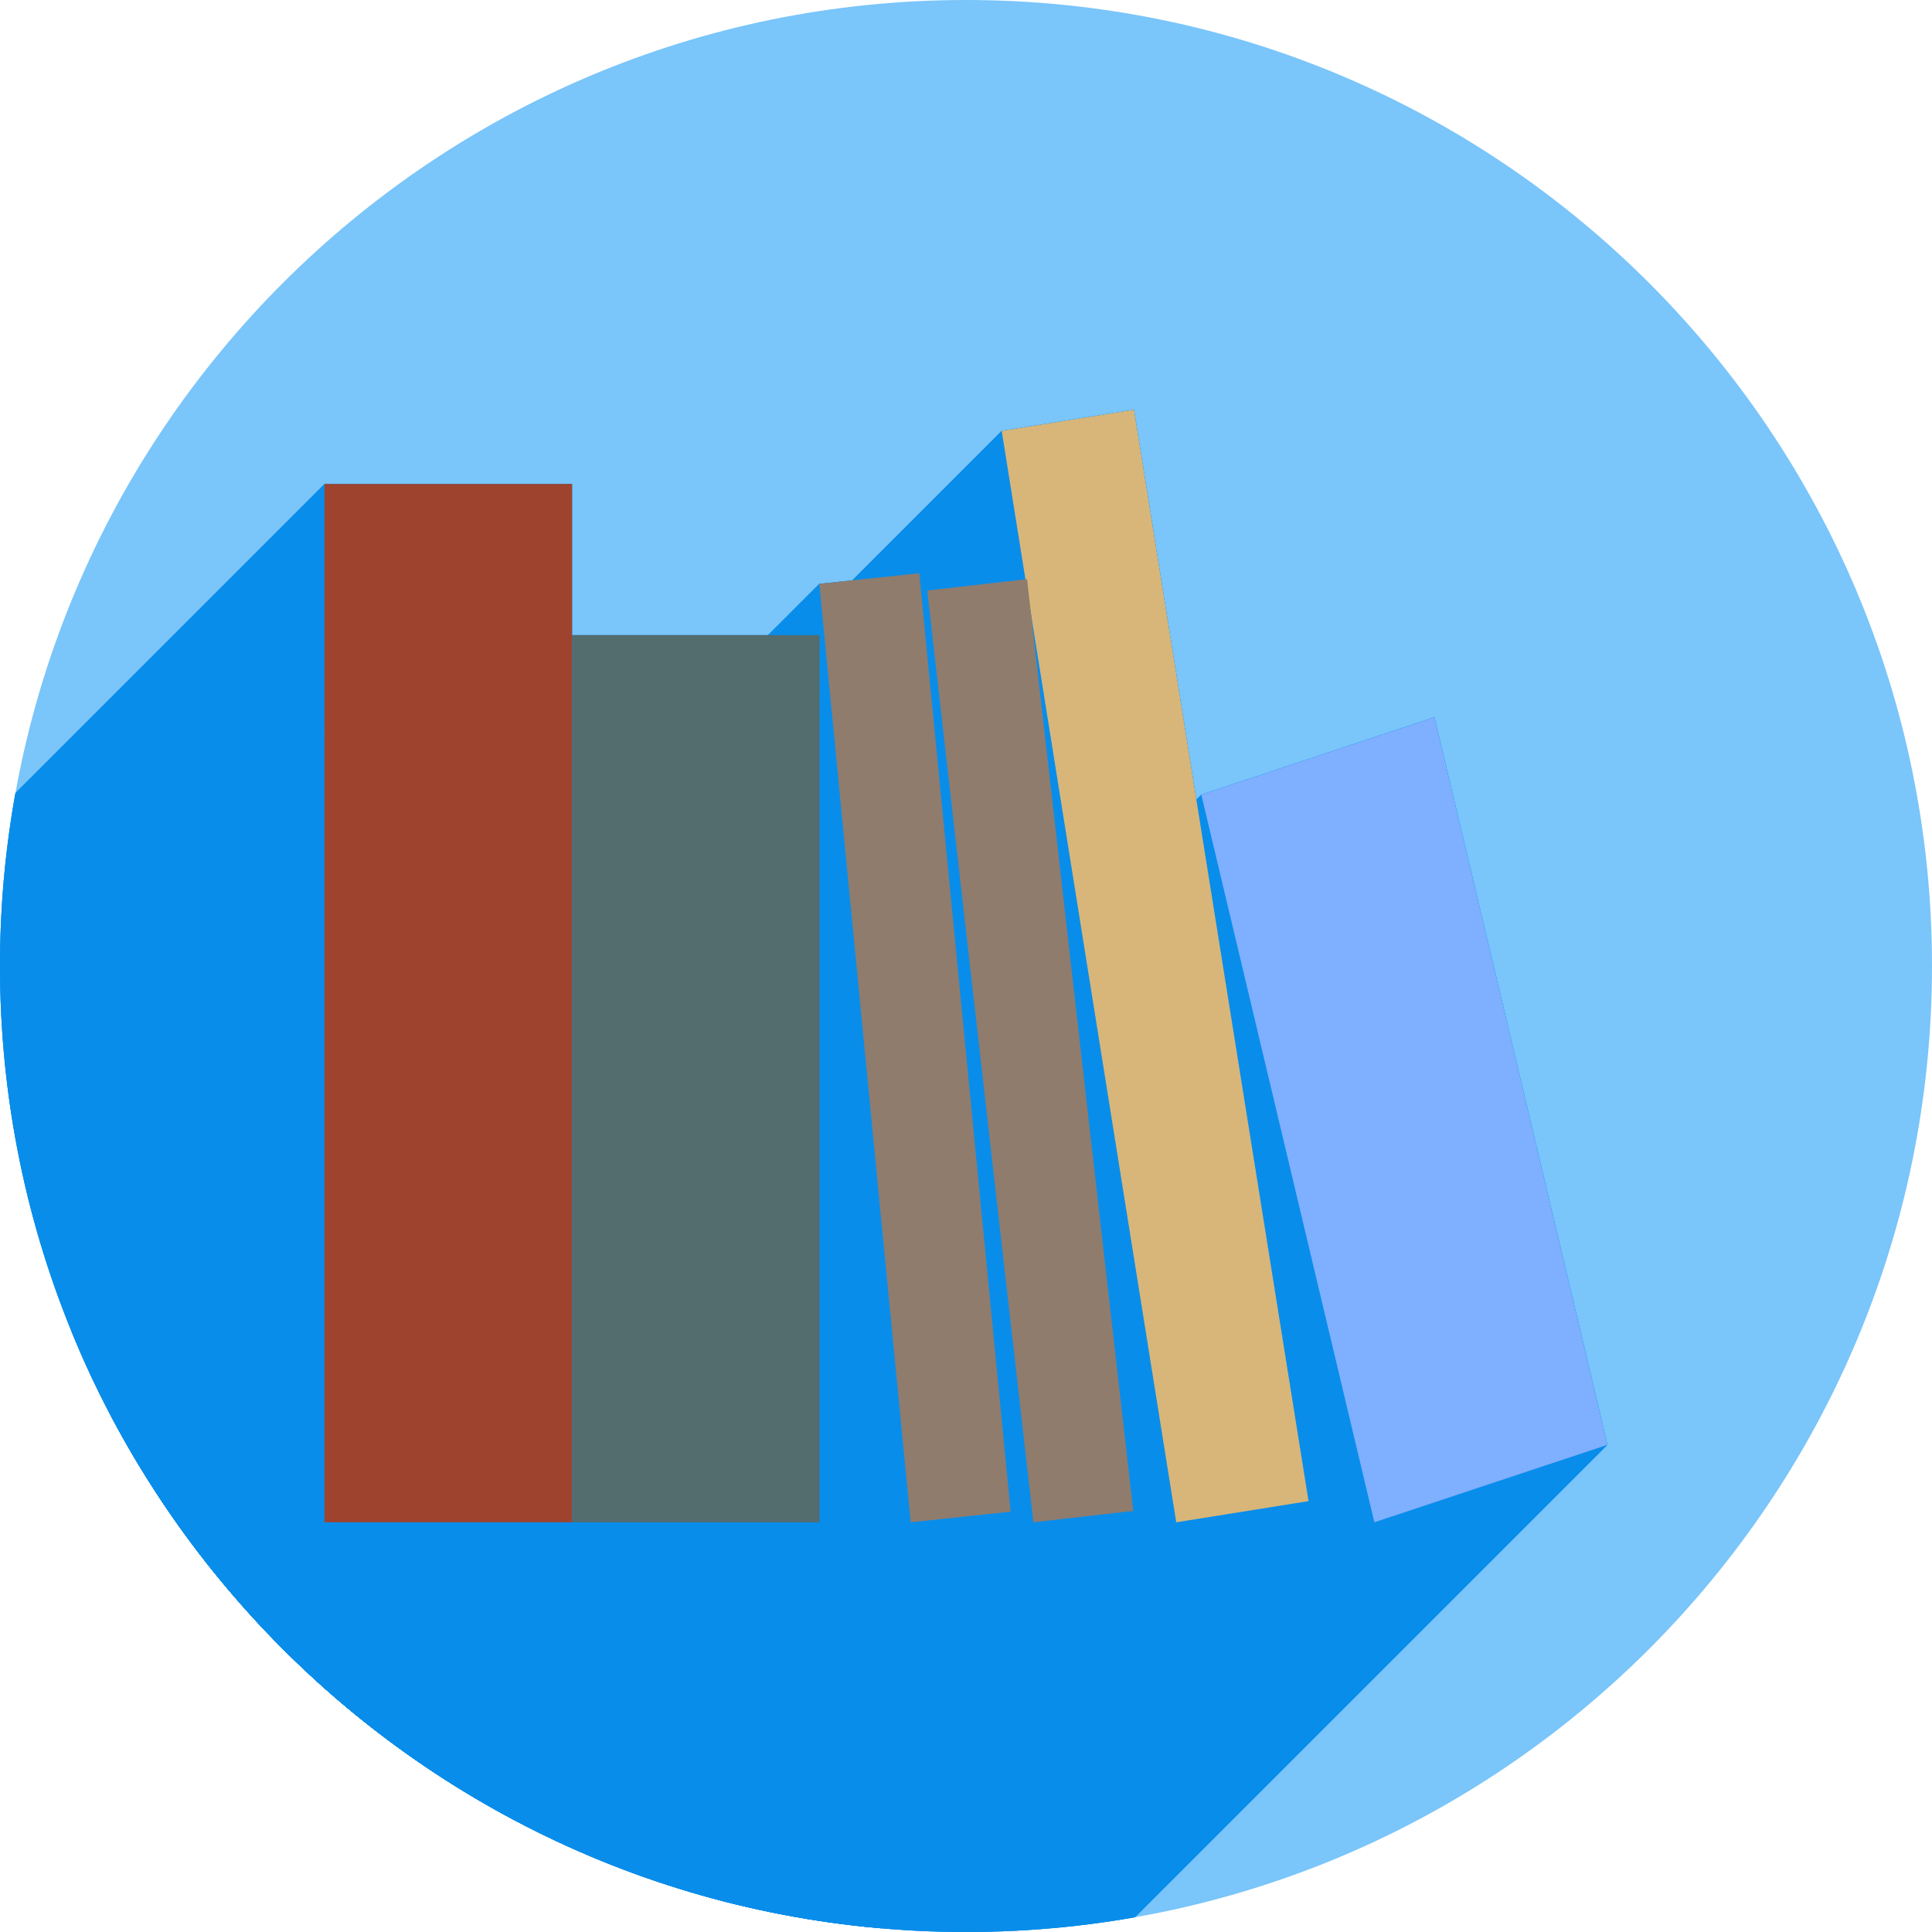
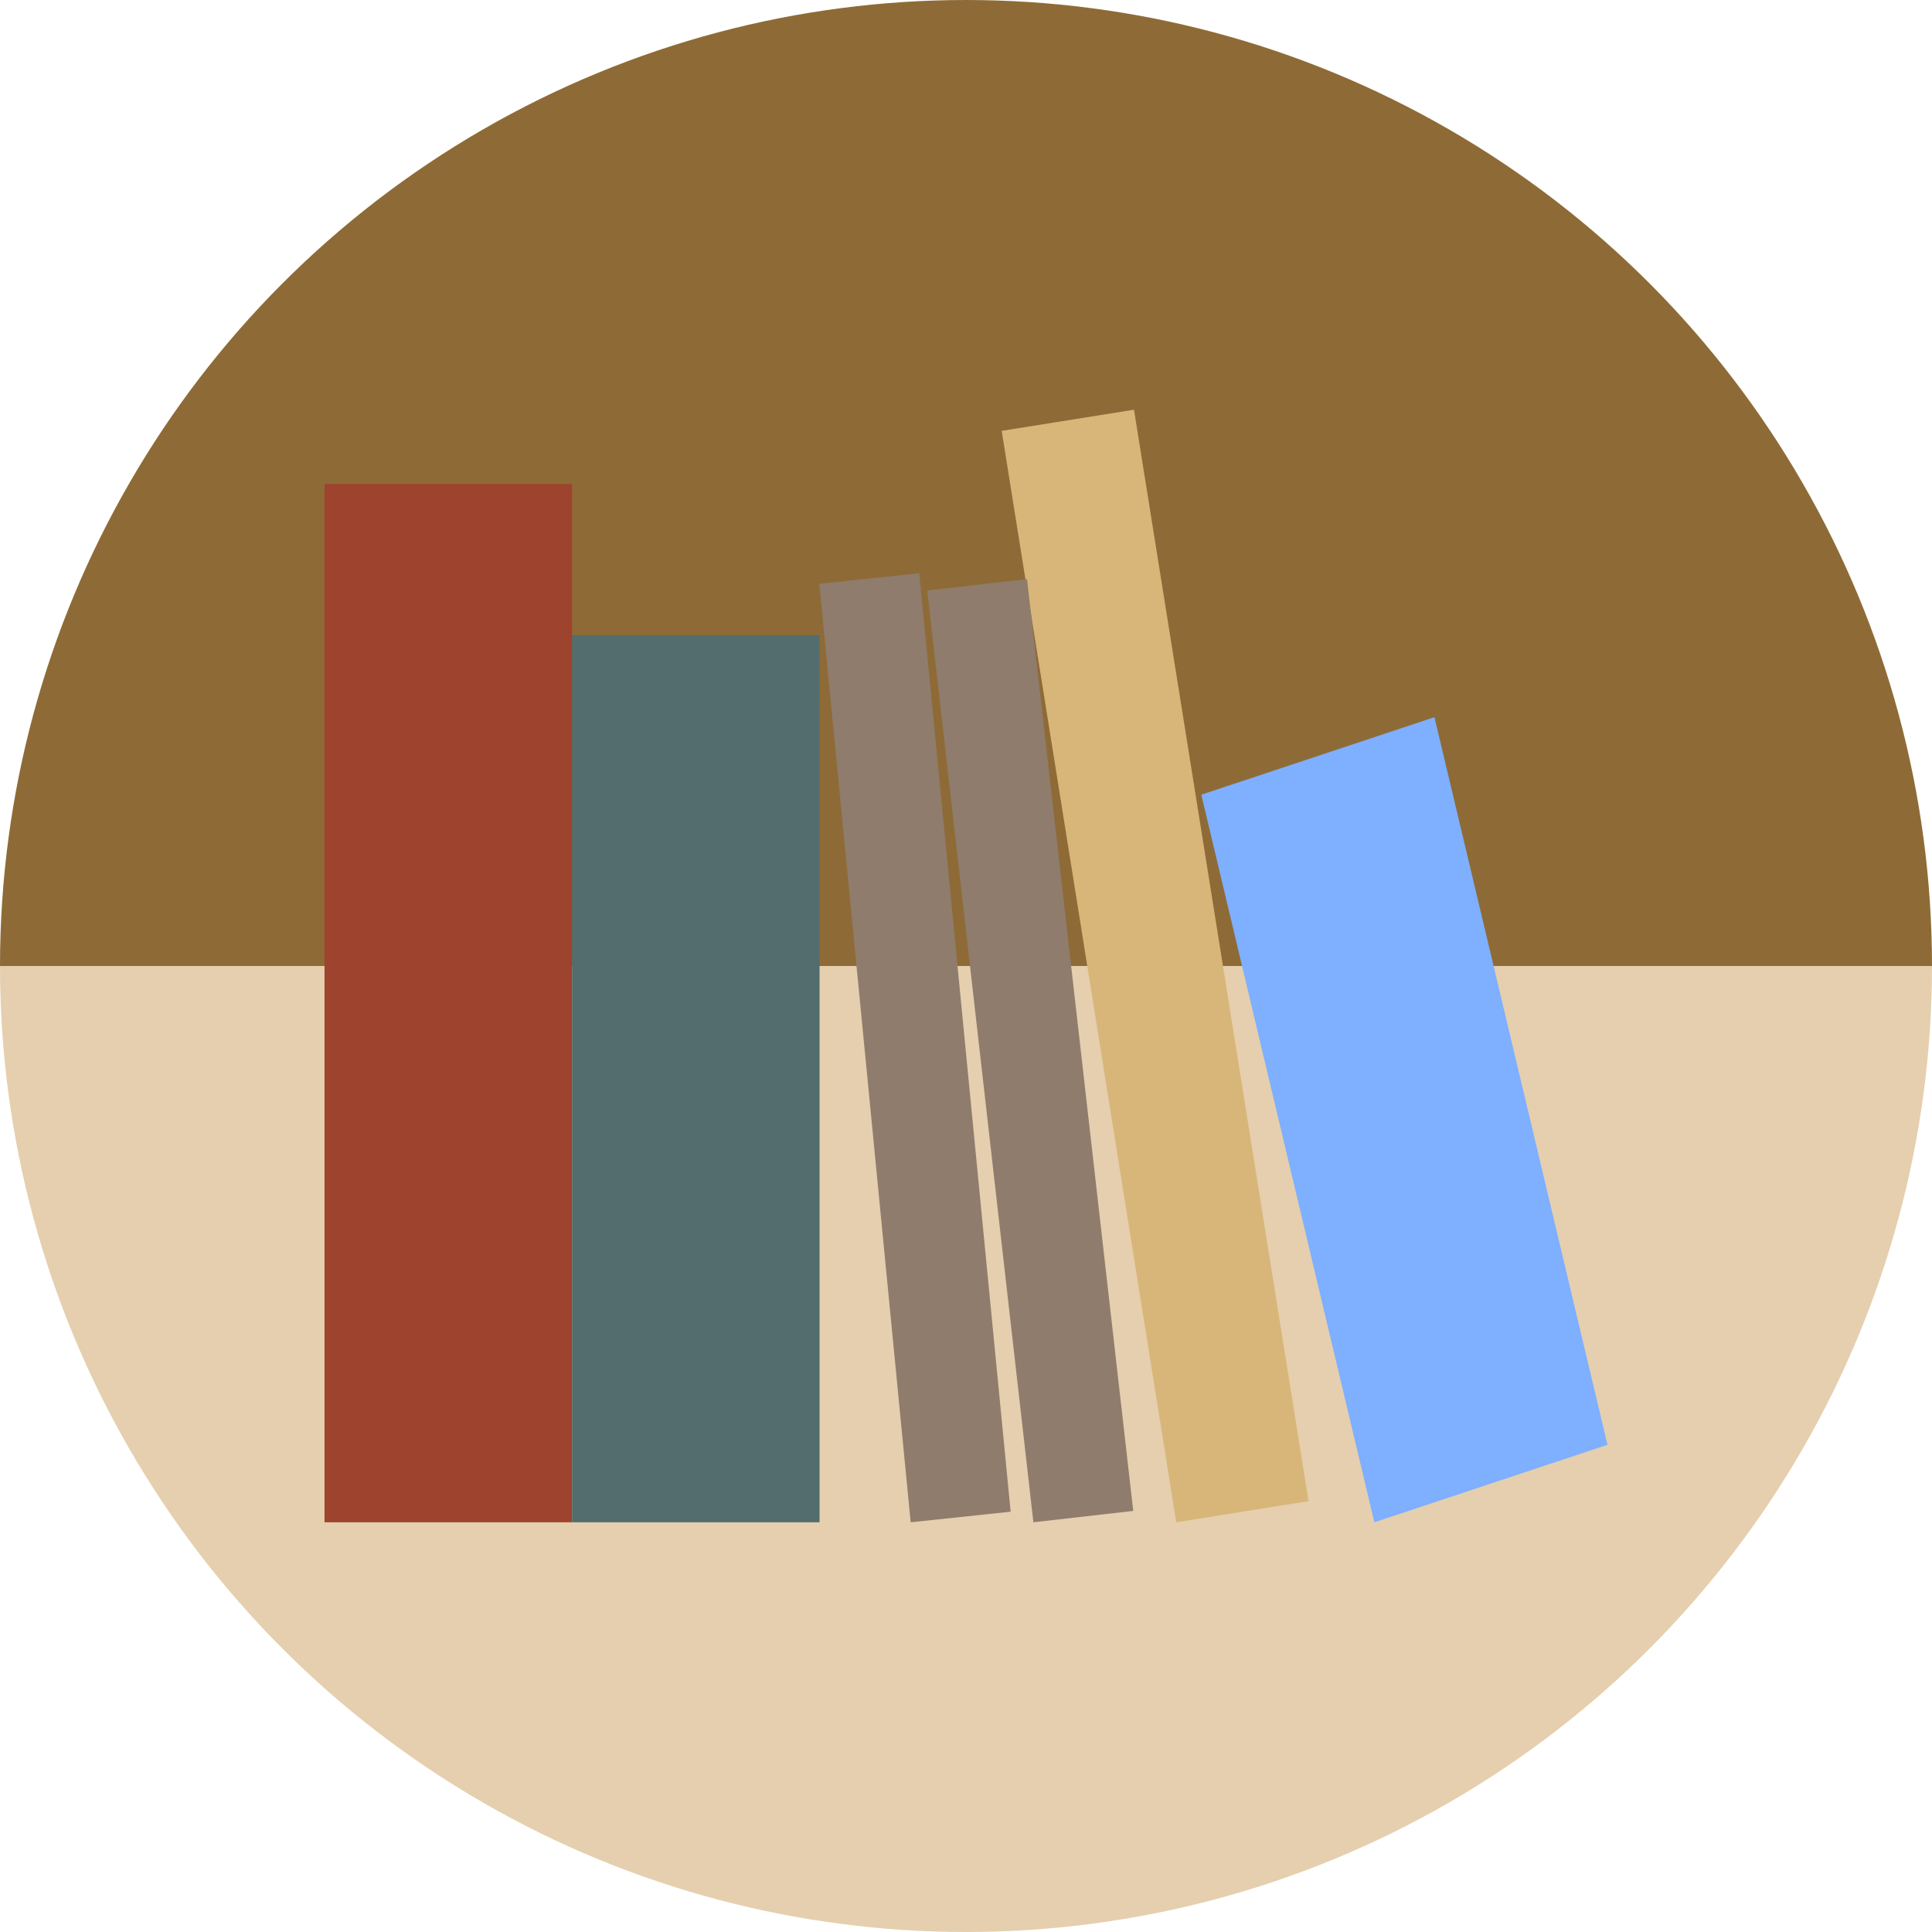
<svg xmlns="http://www.w3.org/2000/svg" width="256" height="256" viewBox="0 0 256 256" id="svg2" version="1.1">
  <defs id="defs4">
    <clipPath clipPathUnits="userSpaceOnUse" id="clipPath5002">
      <g id="g5004">
        <path transform="translate(0,796.3622)" id="path5006" d="M 88.118,249.435 C 46.103,235.291 14.771,201.687 4.134,159.361 1.338,148.236 0.923,144.163 0.926,127.889 0.928,117.472 1.134,112.014 1.658,108.541 4.465,89.913 12.177,70.638 23.043,55.086 c 3.959,-5.666 8.345,-10.931 9.102,-10.926 0.328,0.002 10.489,18.31 22.579,40.683 12.09,22.373 22.375,41.335 22.854,42.136 0.479,0.802 0.925,2.441 0.99,3.643 0.343,6.316 2.524,14.21 5.642,20.423 2.954,5.887 5.065,8.733 10.435,14.067 6.714,6.67 12.889,10.286 21.732,12.729 3.166,0.874 5.105,1.05 11.575,1.05 8.826,0 12.602,-0.762 19.264,-3.887 2.046,-0.96 3.937,-1.665 4.202,-1.568 0.265,0.097 -11.056,17.665 -25.157,39.038 l -25.639,38.861 -3.094,0.112 c -2.555,0.093 -4.195,-0.258 -9.409,-2.014 z" style="fill:#0f9d58;fill-opacity:1;stroke:none;stroke-width:4.858;stroke-linejoin:round;stroke-miterlimit:4;stroke-dasharray:none;stroke-opacity:1" />
        <path id="path5008" d="m 112.36,1051.517 c -10.001,-1.45 -12.156,-1.82 -12.532,-2.156 -0.249,-0.222 1.738,-3.748 4.55,-8.072 7.166,-11.021 49.772,-74.648 50.259,-75.055 3.575,-2.992 8.635,-8.041 10.575,-10.554 3.362,-4.353 7.558,-12.914 9.065,-18.494 6.193,-22.925 -2.593,-47.152 -21.7,-59.837 l -2.961,-1.966 17.025,0.296 c 9.364,0.163 31.17,0.434 48.459,0.603 l 31.435,0.307 1.546,4.189 c 2.246,6.086 4.678,15.095 5.935,21.982 1.525,8.36 1.925,28.859 0.739,37.828 -3.08,23.278 -12.813,45.72 -27.802,64.106 -20.476,25.117 -51.46,42.197 -84.146,46.389 -5.312,0.681 -26.646,0.986 -30.446,0.436 z" style="fill:#f4b400;fill-opacity:1;stroke:none;stroke-width:4.858;stroke-linejoin:round;stroke-miterlimit:4;stroke-dasharray:none;stroke-opacity:1" />
        <path transform="translate(0,796.3622)" id="path5010" d="M 67.99,108.873 C 41.284,59.576 33.29,45.149 32.234,44.345 31.651,43.901 32.811,42.55 38.696,36.815 53.436,22.45 68.809,13.041 87.839,6.736 101.687,2.148 112.582,0.437 127.951,0.437 c 21.31,0 37.805,3.81 56.835,13.126 25.294,12.383 46.194,33.579 58.52,59.346 1.611,3.369 2.93,6.372 2.93,6.675 0,0.56 -10.549,0.495 -71.165,-0.437 l -24.288,-0.374 -3.931,-1.764 c -6.757,-3.033 -10.646,-3.84 -18.658,-3.868 -5.03,-0.018 -7.979,0.208 -10.316,0.788 -14.508,3.604 -26.283,12.948 -33.292,26.419 -3.585,6.891 -5.247,13.082 -6.332,23.583 l -0.337,3.267 -9.927,-18.326 z" style="fill:#db4437;fill-opacity:1;stroke:none;stroke-width:10;stroke-linejoin:round;stroke-miterlimit:4;stroke-dasharray:none;stroke-opacity:1" />
      </g>
    </clipPath>
    <clipPath id="clipPath4271" clipPathUnits="userSpaceOnUse">
      <circle r="128" cy="128" cx="128" id="circle4273" style="fill:#292929;fill-opacity:0.26;stroke:none;stroke-width:10;stroke-linejoin:round;stroke-miterlimit:4;stroke-dasharray:none;stroke-opacity:0.259" />
    </clipPath>
    <clipPath clipPathUnits="userSpaceOnUse" id="clipPath4363">
      <circle r="128" cy="924.362" cx="128" id="circle4365" style="fill:#4285f4;fill-opacity:1;stroke:none;stroke-width:10;stroke-linejoin:round;stroke-miterlimit:4;stroke-dasharray:none;stroke-opacity:0.259" />
    </clipPath>
    <clipPath id="clipPath4452" clipPathUnits="userSpaceOnUse">
      <circle r="128" cy="924.362" cx="128" id="circle4454" style="fill:#4285f4;fill-opacity:1;stroke:none;stroke-width:10;stroke-linejoin:round;stroke-miterlimit:4;stroke-dasharray:none;stroke-opacity:0.259" />
    </clipPath>
    <clipPath id="clipPath4980" clipPathUnits="userSpaceOnUse">
      <path style="opacity:0.91;fill:#38bae1;fill-opacity:1;stroke:none;stroke-width:0;stroke-linecap:round;stroke-linejoin:round;stroke-miterlimit:4;stroke-dasharray:none;stroke-opacity:1;filter:url(#filter4298)" d="m 10.421,864.272 42.535,-0.091 21.267,-0.046 c 7.245,-0.015 14.491,-0.03 21.736,-0.046 8.395,-10.588 10.292,-15.477 14.085,-17.717 3.793,-2.24 9.482,-1.832 25.46,-1.827 23.366,-0.007 109.606,-0.678 109.606,-0.678 l -0.088,12.152 -0.088,12.152 -0.088,12.152 -0.088,12.152 -0.088,12.152 -0.088,12.152 -0.088,12.152 -0.088,12.152 -0.088,12.152 -0.088,12.152 -0.088,12.152 -0.088,12.152 -0.088,12.152 -0.088,12.152 c 0,0 0.594,8.159 -0.088,12.152 -0.582,3.408 -0.78,7.518 -3.37,9.807 -2.831,2.503 -7.334,1.952 -11.093,2.344 -4.766,0.498 -14.375,0 -14.375,0 l -14.375,0 -14.375,0 -14.375,0 -14.375,0 -14.375,0 -14.375,0 -14.375,0 -14.375,0 -14.375,0 c 0,0 -9.583,0 -14.375,0 -4.792,0 -9.583,0 -14.375,0 -4.792,0 -9.501,0.094 -14.375,0 -4.874,-0.093 -10.854,0.062 -15.031,-0.571 -4.177,-0.633 -7.7,-0.558 -9.968,-2.711 -2.269,-2.154 -2.216,-4.499 -2.972,-7.595 -0.756,-3.095 -0.957,-7.246 -1.189,-10.877 -0.232,-3.631 -0.137,-7.251 -0.205,-10.877 -0.068,-3.626 -0.137,-7.251 -0.205,-10.877 -0.068,-3.626 -0.137,-7.251 -0.205,-10.877 -0.068,-3.626 -0.137,-7.251 -0.205,-10.877 -0.068,-3.626 -0.205,-10.877 -0.205,-10.877 L 12.062,951.284 11.857,940.408 11.652,929.531 11.447,918.655 11.242,907.778 11.037,896.902 10.832,886.025 10.627,875.148 Z" id="path4982" transform="matrix(1.011004,0,0,0.8709223,-1.405919,107.8962)" />
    </clipPath>
    <filter style="color-interpolation-filters:sRGB" id="filter4298">
      <feFlood flood-opacity="0.498" flood-color="rgb(0,0,0)" result="flood" id="feFlood4300" />
      <feComposite in="flood" in2="SourceGraphic" operator="in" result="composite1" id="feComposite4302" />
      <feGaussianBlur in="composite1" stdDeviation="1.6" result="blur" id="feGaussianBlur4304" />
      <feOffset dx="-2.77556e-17" dy="-7.7" result="offset" id="feOffset4306" />
      <feComposite in="SourceGraphic" in2="offset" operator="over" result="composite2" id="feComposite4308" />
    </filter>
    <clipPath clipPathUnits="userSpaceOnUse" id="clipPath6010">
      <circle r="128" cy="921.468" cx="125.309" id="circle6012" style="fill:#0f9d58;fill-opacity:1;stroke:none;stroke-width:10;stroke-linejoin:round;stroke-miterlimit:4;stroke-dasharray:none;stroke-opacity:0.259" />
    </clipPath>
    <clipPath clipPathUnits="userSpaceOnUse" id="clipPath6287">
      <ellipse cy="917.043" cx="124.936" id="circle6289" style="fill:#0f9d58;fill-opacity:1;stroke:none;stroke-width:10;stroke-linejoin:round;stroke-miterlimit:4;stroke-dasharray:none;stroke-opacity:0.259" rx="243.778" ry="280.345" />
    </clipPath>
    <clipPath id="clipPath4376" clipPathUnits="userSpaceOnUse">
      <ellipse ry="228.684" rx="198.855" cy="905.033" cx="125.536" id="circle4378" style="fill:#aae3c7;fill-opacity:1;stroke:none;stroke-width:10;stroke-linejoin:round;stroke-miterlimit:4;stroke-dasharray:none;stroke-opacity:0.259" />
    </clipPath>
    <clipPath id="clipPath5279" clipPathUnits="userSpaceOnUse">
      <circle r="128" cy="984.827" cx="191.19" id="circle5281" style="fill:#f4b400;fill-opacity:1;stroke:none;stroke-width:10;stroke-linejoin:round;stroke-miterlimit:4;stroke-dasharray:none;stroke-opacity:0.259" />
    </clipPath>
    <clipPath clipPathUnits="userSpaceOnUse" id="clipPath4206">
      <circle r="128" cy="924.362" cx="128" id="circle4208" style="fill:#f4b400;fill-opacity:1;stroke:none;stroke-width:10;stroke-linejoin:round;stroke-miterlimit:4;stroke-dasharray:none;stroke-opacity:0.259" />
    </clipPath>
    <clipPath clipPathUnits="userSpaceOnUse" id="clipPath4228">
      <circle r="128" cy="924.362" cx="128" id="circle4230" style="fill:#f4b400;fill-opacity:1;stroke:none;stroke-width:10;stroke-linejoin:round;stroke-miterlimit:4;stroke-dasharray:none;stroke-opacity:0.259" />
    </clipPath>
    <clipPath clipPathUnits="userSpaceOnUse" id="clipPath4359">
      <circle r="128" cy="930.171" cx="101.19" id="circle4361" style="fill:#f4b400;fill-opacity:1;stroke:none;stroke-width:10;stroke-linejoin:round;stroke-miterlimit:4;stroke-dasharray:none;stroke-opacity:0.259" />
    </clipPath>
    <clipPath id="clipPath5177" clipPathUnits="userSpaceOnUse">
      <circle r="128" cy="916.844" cx="129.175" id="circle5179" style="fill:#ff7900;fill-opacity:1;stroke:none;stroke-width:10;stroke-linejoin:round;stroke-miterlimit:4;stroke-dasharray:none;stroke-opacity:0.259" />
    </clipPath>
    <clipPath clipPathUnits="userSpaceOnUse" id="clipPath5702">
      <circle r="144.207" cy="969.318" cx="128" id="circle5704" style="fill:#ff7900;fill-opacity:1;stroke:none;stroke-width:10;stroke-linejoin:round;stroke-miterlimit:4;stroke-dasharray:none;stroke-opacity:0.259" />
    </clipPath>
  </defs>
  <g transform="translate(0,-796.3622)" id="layer1">
+     <path style="opacity:1;fill:#e5cfae;fill-opacity:1;stroke:none;stroke-width:18.141;stroke-miterlimit:4;stroke-dasharray:none;stroke-opacity:1" id="path875" d="m 256,924.362 a 128,128 0 0 1 -64,110.851 128,128 0 0 1 -128,0 A 128,128 0 0 1 0,924.362 l 128,0 z" />
+     <path d="m 256,-924.362 a 128,128 0 0 1 -64,110.851 128,128 0 0 1 -128,0 A 128,128 0 0 1 0,-924.362 l 128,1e-5 z" id="path877" style="opacity:1;fill:#8e6b36;fill-opacity:1;stroke:none;stroke-width:18.141;stroke-miterlimit:4;stroke-dasharray:none;stroke-opacity:1" transform="scale(1,-1)" />
    <path id="path4913" d="M 154.474,968.81 101.04,1048.476 0.486,1048.962 0,842.024 l 33.032,-2.429 45.176,83.552 21.374,35.461 26.717,13.116 z" style="fill:none;fill-rule:evenodd;stroke:none;stroke-width:1px;stroke-linecap:butt;stroke-linejoin:miter;stroke-opacity:1" />
-     <circle style="fill:#7ac5fa;fill-opacity:1;stroke:none;stroke-width:10;stroke-linejoin:round;stroke-miterlimit:4;stroke-dasharray:none;stroke-opacity:0.259" id="path4152" cx="128" cy="924.362" r="128" />
-     <g transform="matrix(0.8876126,0,0,0.8876126,14.38558,63.98313)" id="g5483" clip-path="url(#clipPath5702)" style="fill:#098dea;fill-opacity:1">
-       <g id="g5560" transform="matrix(1.126618,0,0,1.126618,-16.20705,825.1111)" style="fill:#098dea;fill-opacity:1">
-         <g id="g5562" style="opacity:1;fill:#098dea;fill-opacity:1;stroke:none;stroke-width:2;stroke-linecap:round;stroke-linejoin:round;stroke-miterlimit:4;stroke-dasharray:none;stroke-opacity:1">
-           <path id="path5564" d="M150.262 54.289L132.732 57.092L-220.821 410.645L-203.292 407.842Z" style="fill:#098dea;fill-opacity:1" />
-           <path id="path5566" d="M132.732 57.092L135.877 76.762L-217.676 430.315L-220.821 410.645Z" style="fill:#098dea;fill-opacity:1" />
-           <path id="path5568" d="M135.877 76.762L122.863 78.244L-230.69 431.798L-217.676 430.315Z" style="fill:#098dea;fill-opacity:1" />
-           <path id="path5570" d="M122.863 78.244L136.93 201.711L-216.624 555.264L-230.69 431.798Z" style="fill:#098dea;fill-opacity:1" />
-           <path id="path5572" d="M136.93 201.711L150.158 200.203L-203.395 553.757L-216.624 555.264Z" style="fill:#098dea;fill-opacity:1" />
-           <path id="path5574" d="M150.158 200.203L136.633 81.482L-216.921 435.036L-203.395 553.757Z" style="fill:#098dea;fill-opacity:1" />
-           <path id="path5576" d="M136.633 81.482L155.857 201.711L-197.696 555.264L-216.921 435.036Z" style="fill:#098dea;fill-opacity:1" />
-           <path id="path5578" d="M155.857 201.711L173.387 198.908L-180.167 552.462L-197.696 555.264Z" style="fill:#098dea;fill-opacity:1" />
-           <path id="path5580" d="M173.387 198.908L150.262 54.289L-203.292 407.842L-180.167 552.462Z" style="fill:#098dea;fill-opacity:1" />
-           <path id="path5582" d="M43.0 64.131L43.0 201.711L-310.553 555.264L-310.553 417.684Z" style="fill:#098dea;fill-opacity:1" />
-           <path id="path5584" d="M43.0 201.711L75.797 201.711L-277.757 555.264L-310.553 555.264Z" style="fill:#098dea;fill-opacity:1" />
-           <path id="path5586" d="M75.797 201.711L108.596 201.711L-244.958 555.264L-277.757 555.264Z" style="fill:#098dea;fill-opacity:1" />
-           <path id="path5588" d="M108.596 201.711L108.596 84.156L-244.958 437.71L-244.958 555.264Z" style="fill:#098dea;fill-opacity:1" />
-           <path id="path5590" d="M108.596 84.156L75.797 84.156L-277.757 437.71L-244.958 437.71Z" style="fill:#098dea;fill-opacity:1" />
-           <path id="path5592" d="M75.797 84.156L75.797 64.131L-277.757 417.684L-277.757 437.71Z" style="fill:#098dea;fill-opacity:1" />
-           <path id="path5594" d="M75.797 64.131L43.0 64.131L-310.553 417.684L-277.757 417.684Z" style="fill:#098dea;fill-opacity:1" />
-           <path id="path5596" d="M121.809 75.957L108.562 77.361L-244.991 430.915L-231.745 429.51Z" style="fill:#098dea;fill-opacity:1" />
-           <path id="path5598" d="M108.562 77.361L120.67 201.711L-232.883 555.264L-244.991 430.915Z" style="fill:#098dea;fill-opacity:1" />
-           <path id="path5600" d="M120.67 201.711L133.916 200.309L-219.637 553.862L-232.883 555.264Z" style="fill:#098dea;fill-opacity:1" />
-           <path id="path5602" d="M133.916 200.309L121.809 75.957L-231.745 429.51L-219.637 553.862Z" style="fill:#098dea;fill-opacity:1" />
-           <path id="path5604" d="M190.07 95.033L159.18 105.299L-194.374 458.852L-163.483 448.587Z" style="fill:#098dea;fill-opacity:1" />
-           <path id="path5606" d="M159.18 105.299L182.109 201.711L-171.444 555.264L-194.374 458.852Z" style="fill:#098dea;fill-opacity:1" />
-           <path id="path5608" d="M182.109 201.711L213.0 191.443L-140.553 544.997L-171.444 555.264Z" style="fill:#098dea;fill-opacity:1" />
-           <path id="path5610" d="M213.0 191.443L190.07 95.033L-163.483 448.587L-140.553 544.997Z" style="fill:#098dea;fill-opacity:1" />
-         </g>
-         <path id="rect4813" transform="" d="M 150.262 54.289 L 132.732 57.092 L 135.877 76.762 L 122.863 78.244 L 136.93 201.711 L 150.158 200.203 L 136.633 81.482 L 155.857 201.711 L 173.387 198.908 L 150.262 54.289 z M 43 64.131 L 43 201.711 L 75.797 201.711 L 108.596 201.711 L 108.596 84.156 L 75.797 84.156 L 75.797 64.131 L 43 64.131 z M 121.809 75.957 L 108.562 77.361 L 120.67 201.711 L 133.916 200.309 L 121.809 75.957 z M 190.07 95.033 L 159.18 105.299 L 182.109 201.711 L 213 191.443 L 190.07 95.033 z " style="opacity:1;fill:#098dea;fill-opacity:1;stroke:none;stroke-width:2;stroke-linecap:round;stroke-linejoin:round;stroke-miterlimit:4;stroke-dasharray:none;stroke-opacity:1" />
-       </g>
-     </g>
    <g id="g5491" transform="matrix(0.8876126,0,0,0.8876126,14.38558,63.98313)">
      <rect y="897.362" x="32.238" height="155" width="36.95" id="rect5493" style="opacity:1;fill:#9e432d;fill-opacity:1;stroke:none;stroke-width:2;stroke-linecap:round;stroke-linejoin:round;stroke-miterlimit:4;stroke-dasharray:none;stroke-opacity:1" />
      <rect y="919.924" x="69.188" height="132.438" width="36.95" id="rect5495" style="opacity:1;fill:#536c6e;fill-opacity:1;stroke:none;stroke-width:2;stroke-linecap:round;stroke-linejoin:round;stroke-miterlimit:4;stroke-dasharray:none;stroke-opacity:1" />
      <rect style="opacity:1;fill:#8f7c6d;fill-opacity:1;stroke:none;stroke-width:2;stroke-linecap:round;stroke-linejoin:round;stroke-miterlimit:4;stroke-dasharray:none;stroke-opacity:1" id="rect5497" width="15.007" height="140.758" x="17.199" y="918.401" transform="matrix(0.9944358,-0.105344,0.09690548,0.9952936,0,0)" />
      <rect transform="matrix(0.9874543,-0.157905,0.157905,0.9874543,0,0)" y="899.327" x="-8.788" height="165" width="20" id="rect5499" style="opacity:1;fill:#d8b679;fill-opacity:1;stroke:none;stroke-width:2;stroke-linecap:round;stroke-linejoin:round;stroke-miterlimit:4;stroke-dasharray:none;stroke-opacity:1" />
      <rect transform="matrix(0.9935716,-0.1132055,0.1132055,0.9935716,0,0)" y="921.226" x="18.04" height="140" width="15" id="rect5501" style="opacity:1;fill:#8f7c6d;fill-opacity:1;stroke:none;stroke-width:2;stroke-linecap:round;stroke-linejoin:round;stroke-miterlimit:4;stroke-dasharray:none;stroke-opacity:1" />
      <rect transform="matrix(0.9489553,-0.3154104,0.2313797,0.9728635,0,0)" y="950.651" x="-59.891" height="111.649" width="36.674" id="rect5503" style="opacity:1;fill:#7fafff;fill-opacity:1;stroke:none;stroke-width:2;stroke-linecap:round;stroke-linejoin:round;stroke-miterlimit:4;stroke-dasharray:none;stroke-opacity:1" />
    </g>
  </g>
</svg>
